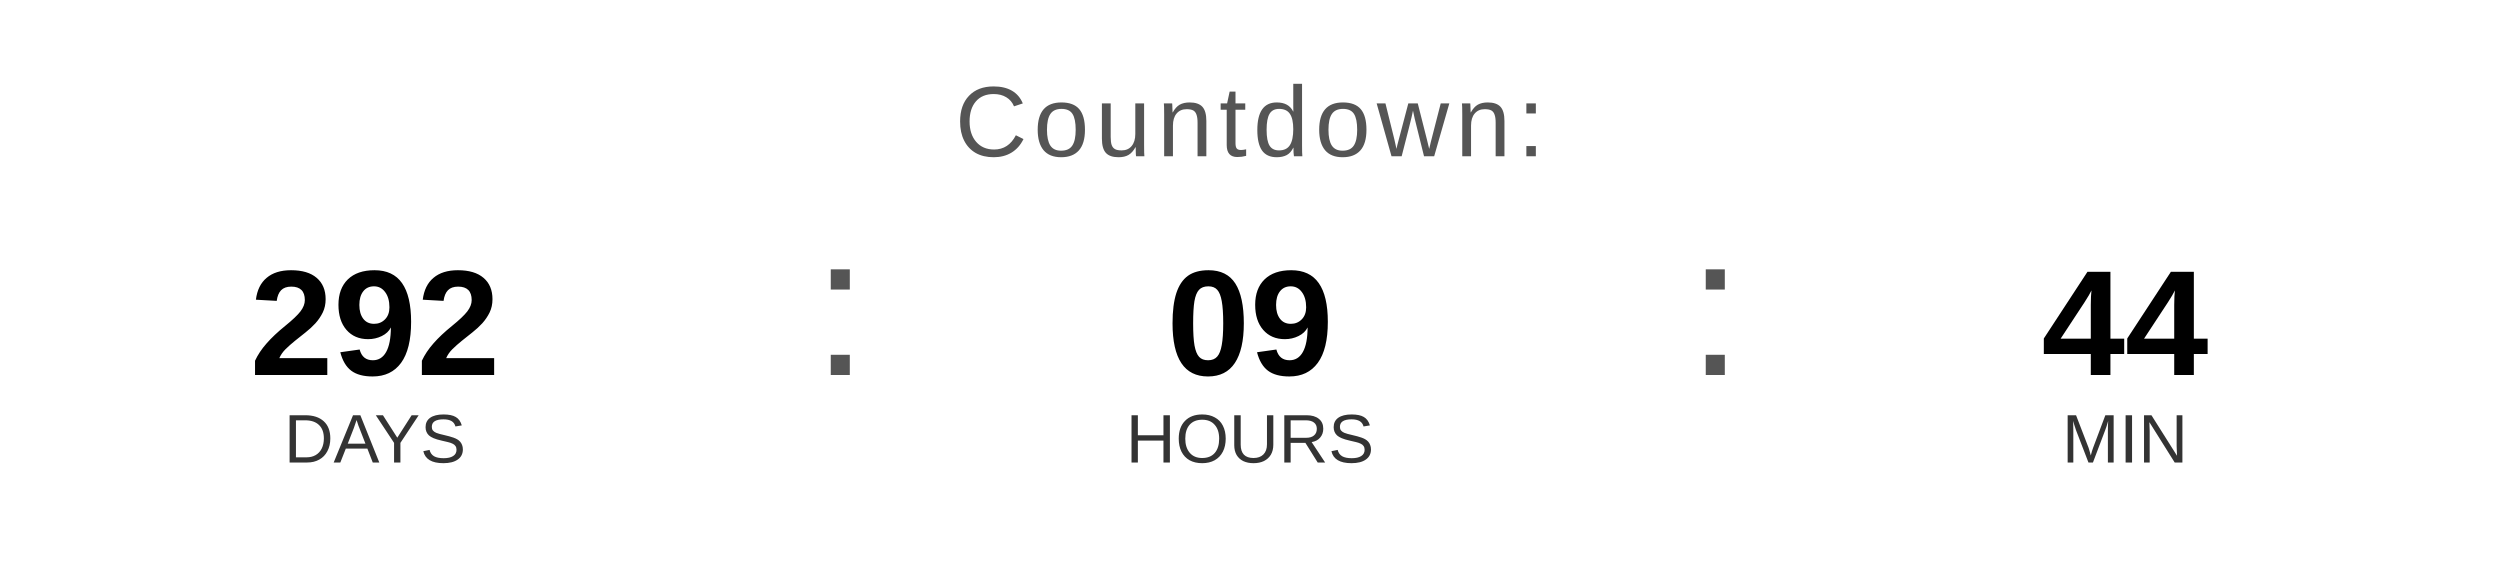
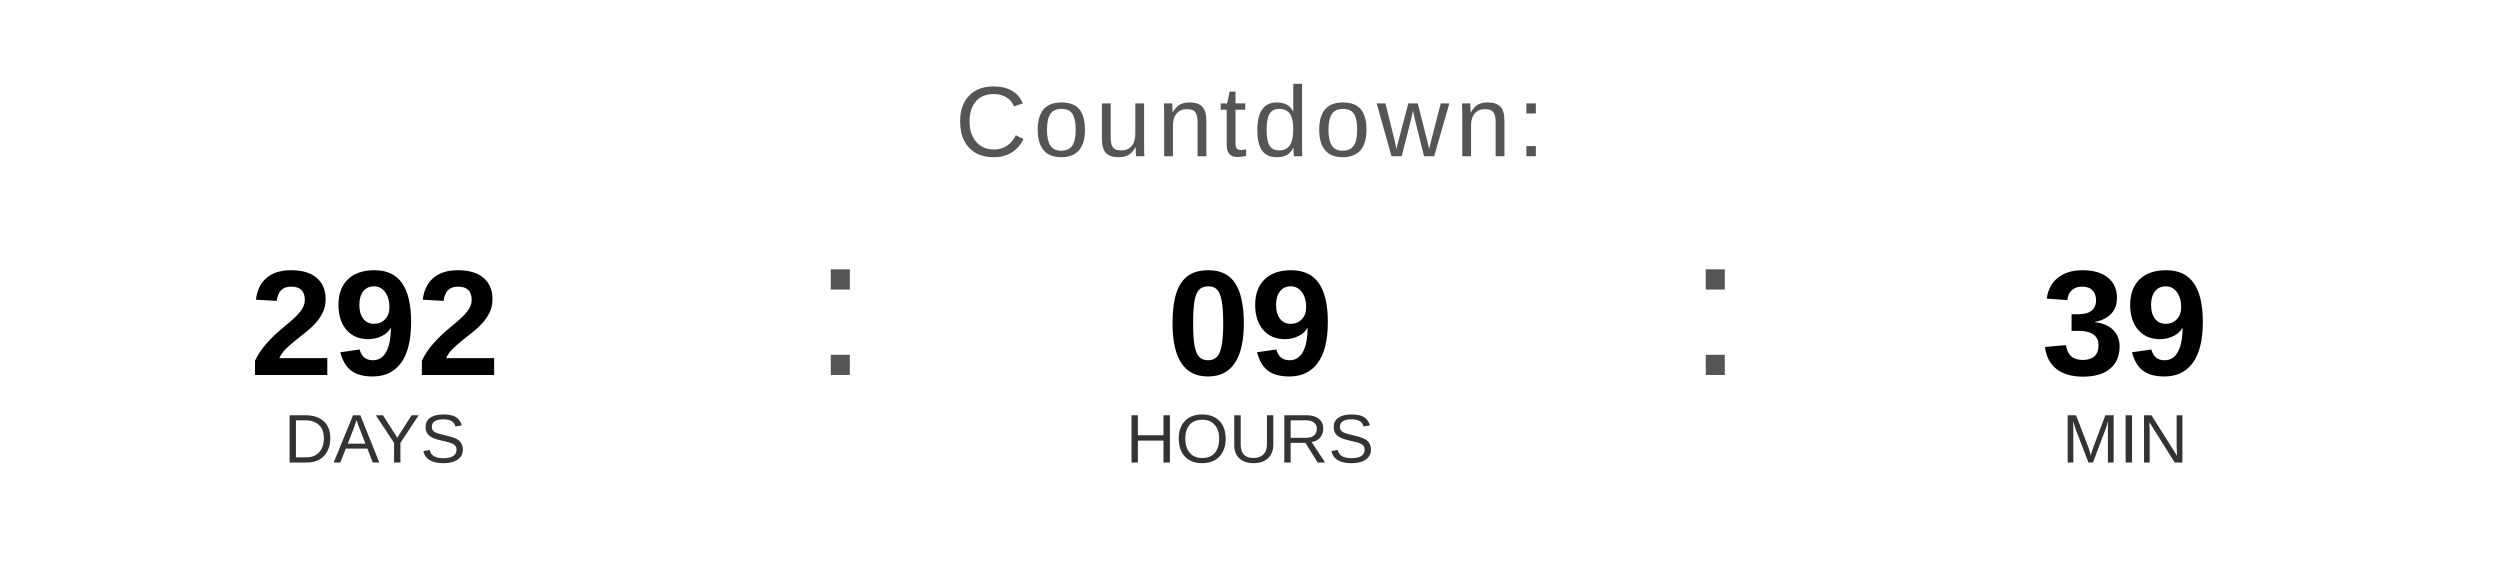
<svg xmlns="http://www.w3.org/2000/svg" width="400" height="90" viewBox="0 0 400 90">
  <text x="200" y="25" font-family="Arial, Helvetica, sans-serif" font-size="16" fill="#555555" text-anchor="middle" letter-spacing="1">
    Countdown:
  </text>
  <text x="60" y="60" font-family="Arial, Helvetica, sans-serif" font-size="24" font-weight="bold" fill="#000000" text-anchor="middle">292</text>
  <text x="60" y="74" font-family="Arial, Helvetica, sans-serif" font-size="11" fill="#333333" text-anchor="middle">DAYS</text>
  <text x="130" y="60" font-family="Arial, sans-serif" font-size="32" fill="#555555">:</text>
  <text x="200" y="60" font-family="Arial, Helvetica, sans-serif" font-size="24" font-weight="bold" fill="#000000" text-anchor="middle">09</text>
  <text x="200" y="74" font-family="Arial, Helvetica, sans-serif" font-size="11" fill="#333333" text-anchor="middle">HOURS</text>
  <text x="270" y="60" font-family="Arial, sans-serif" font-size="32" fill="#555555">:</text>
-   <text x="340" y="60" font-family="Arial, Helvetica, sans-serif" font-size="24" font-weight="bold" fill="#000000" text-anchor="middle">44</text>
+   <text x="340" y="60" font-family="Arial, Helvetica, sans-serif" font-size="24" font-weight="bold" fill="#000000" text-anchor="middle">39</text>
  <text x="340" y="74" font-family="Arial, Helvetica, sans-serif" font-size="11" fill="#333333" text-anchor="middle">MIN</text>
</svg>
